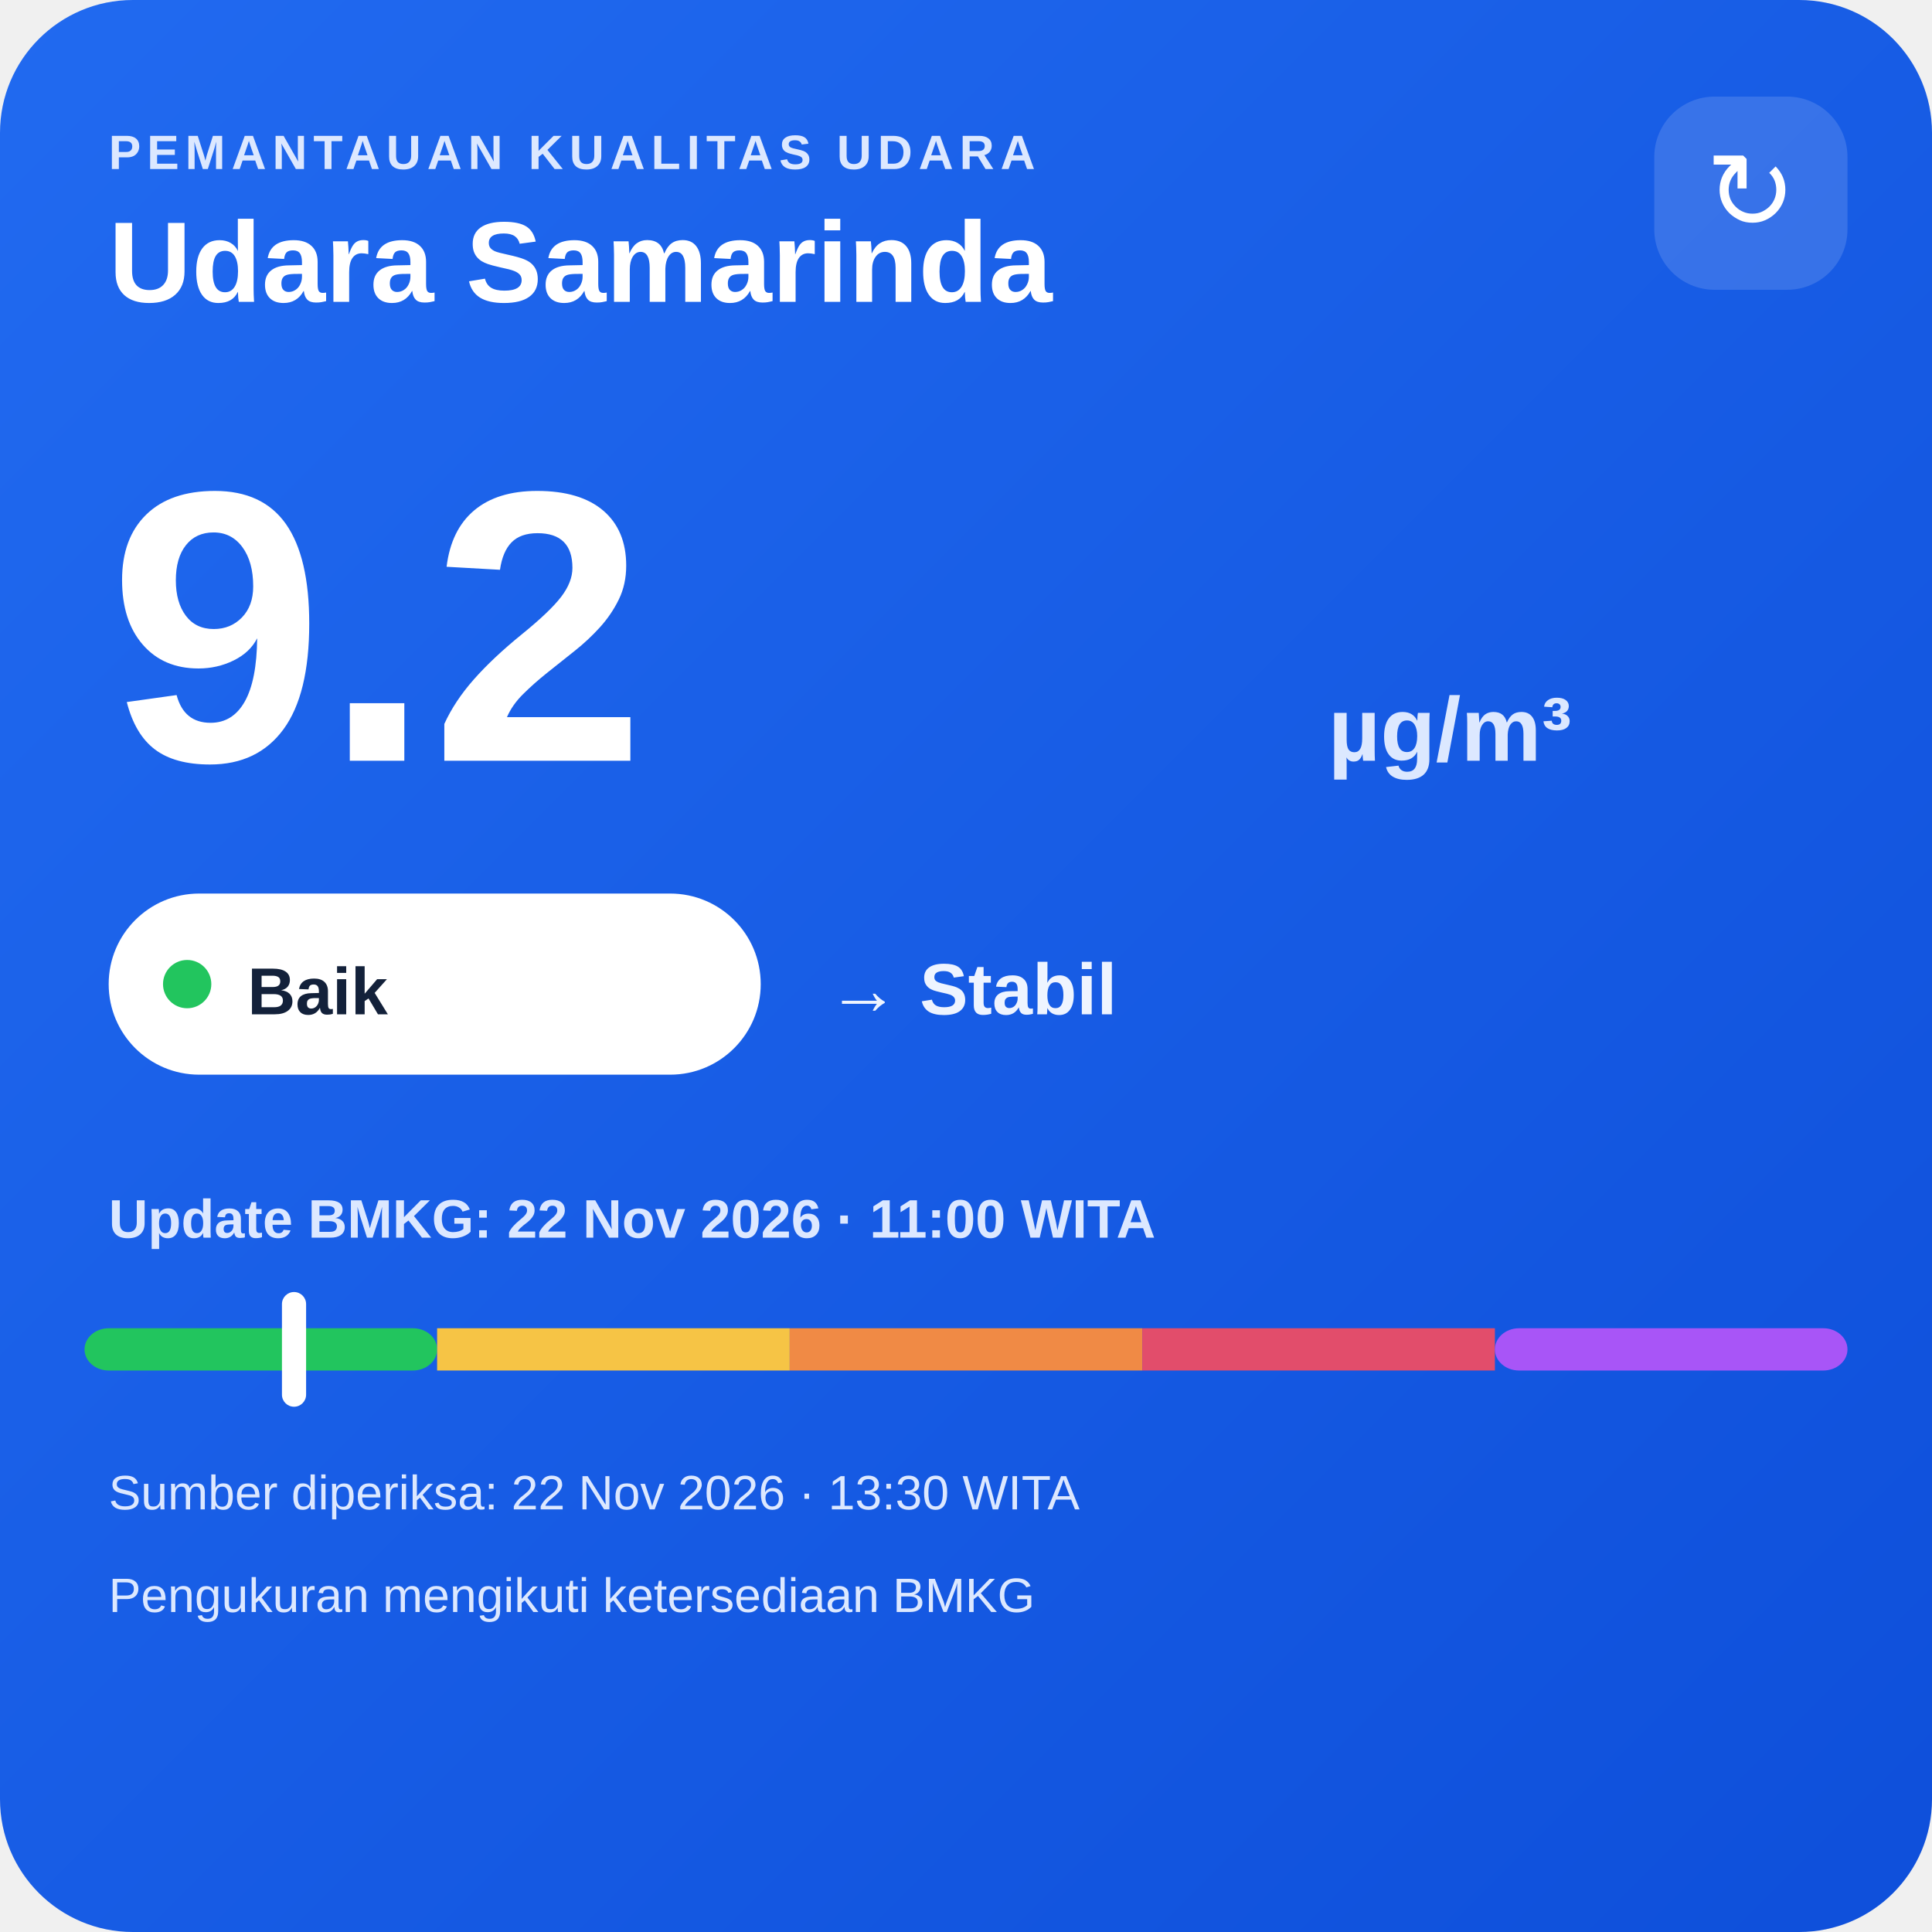
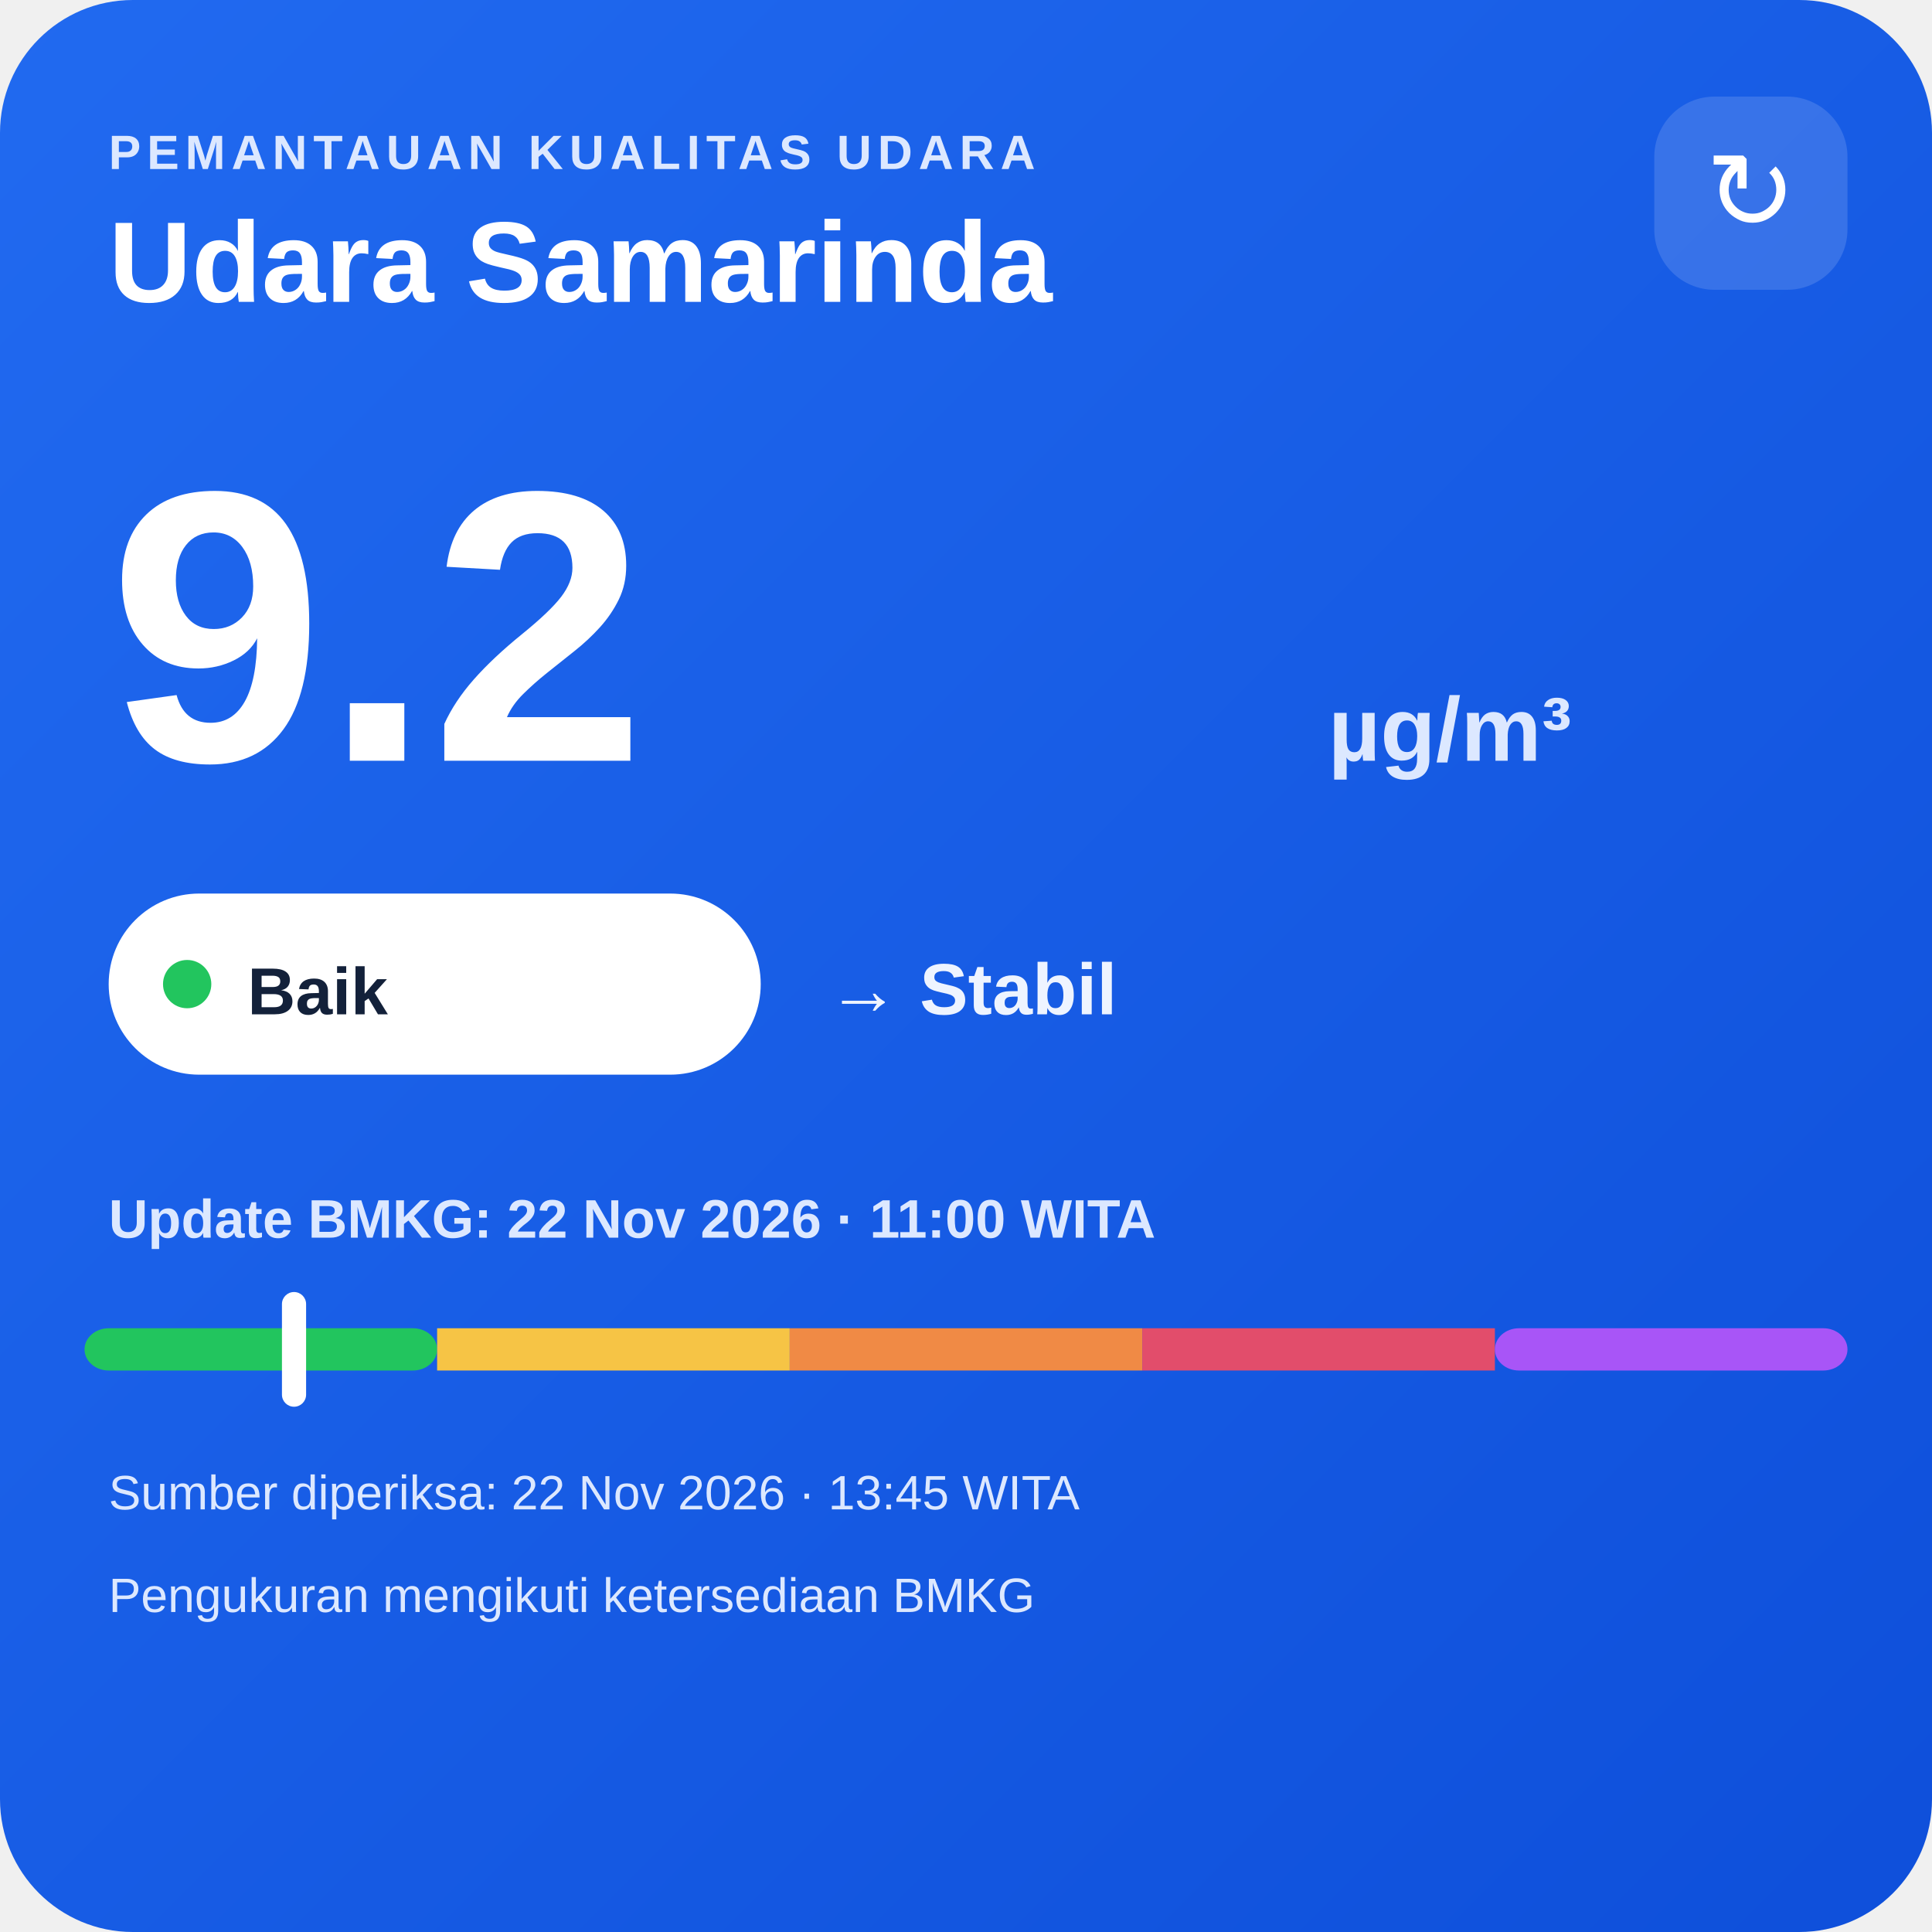
<svg xmlns="http://www.w3.org/2000/svg" width="320" height="320" viewBox="0 0 320 320">
  <defs>
    <linearGradient id="bg" x1="0" y1="0" x2="1" y2="1">
      <stop offset="0" stop-color="#216af0" />
      <stop offset="1" stop-color="#0e4fda" />
    </linearGradient>
  </defs>
  <rect width="320" height="320" rx="22" fill="url(#bg)" />
  <text x="18" y="28" fill="#dce8ff" font-family="Arial,sans-serif" font-size="8" font-weight="700" letter-spacing="1">PEMANTAUAN KUALITAS UDARA</text>
  <text x="18" y="50" fill="#ffffff" font-family="Arial,sans-serif" font-size="19" font-weight="700">Udara Samarinda</text>
  <rect x="274" y="16" width="32" height="32" rx="10" fill="#ffffff" fill-opacity=".14" />
  <text x="290" y="38" text-anchor="middle" fill="#ffffff" font-family="Arial,sans-serif" font-size="18">↻</text>
  <text x="18" y="126" fill="#ffffff" font-family="Arial,sans-serif" font-size="64" font-weight="800">9.2</text>
  <text x="220" y="126" fill="#dce8ff" font-family="Arial,sans-serif" font-size="15" font-weight="700">µg/m³</text>
  <rect x="18" y="148" width="108" height="30" rx="15" fill="#ffffff" />
  <circle cx="31" cy="163" r="4" fill="#22c55e" />
  <text x="41" y="168" fill="#13213a" font-family="Arial,sans-serif" font-size="11" font-weight="700">Baik</text>
  <text x="137" y="168" fill="#eef4ff" font-family="Arial,sans-serif" font-size="12" font-weight="700">→ Stabil</text>
  <text x="18" y="205" fill="#dce8ff" font-family="Arial,sans-serif" font-size="9" font-weight="700">Update BMKG: 22 Nov 2026 · 11:00 WITA</text>
  <rect x="14" y="220" width="58.4" height="7" rx="4" fill="#22c55e" />
  <rect x="72.4" y="220" width="58.4" height="7" fill="#f6c445" />
  <rect x="130.8" y="220" width="58.4" height="7" fill="#f08a45" />
  <rect x="189.2" y="220" width="58.4" height="7" fill="#e24d6b" />
  <rect x="247.6" y="220" width="58.4" height="7" rx="4" fill="#a855f7" />
  <rect x="46.7" y="214" width="4" height="19" rx="2" fill="#ffffff" />
-   <text x="18" y="250" fill="#dce8ff" font-family="Arial,sans-serif" font-size="8">Sumber diperiksa: 22 Nov 2026 · 13:30 WITA</text>
+   <text x="18" y="250" fill="#dce8ff" font-family="Arial,sans-serif" font-size="8">Sumber diperiksa: 22 Nov 2026 · 13:45 WITA</text>
  <text x="18" y="267" fill="#dce8ff" font-family="Arial,sans-serif" font-size="8">Pengukuran mengikuti ketersediaan BMKG</text>
</svg>
